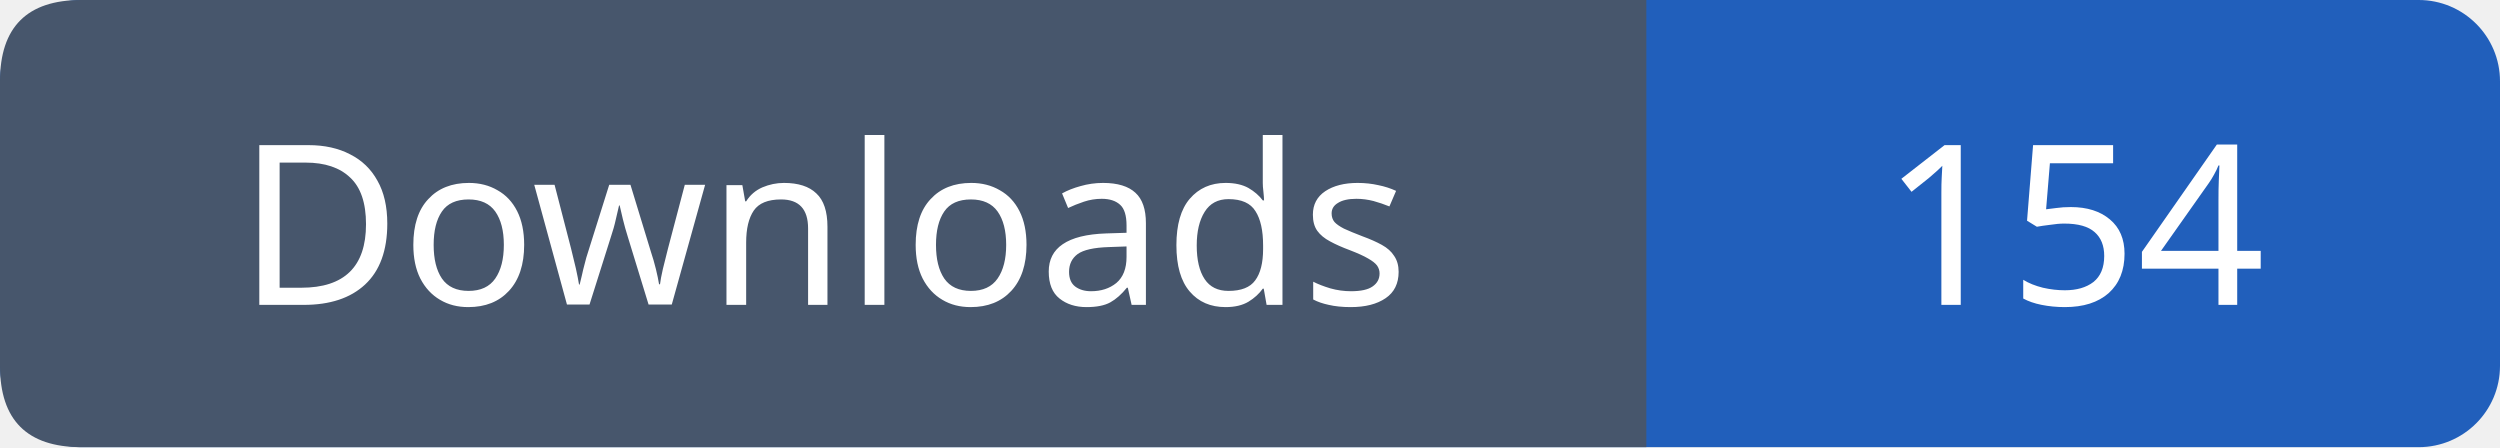
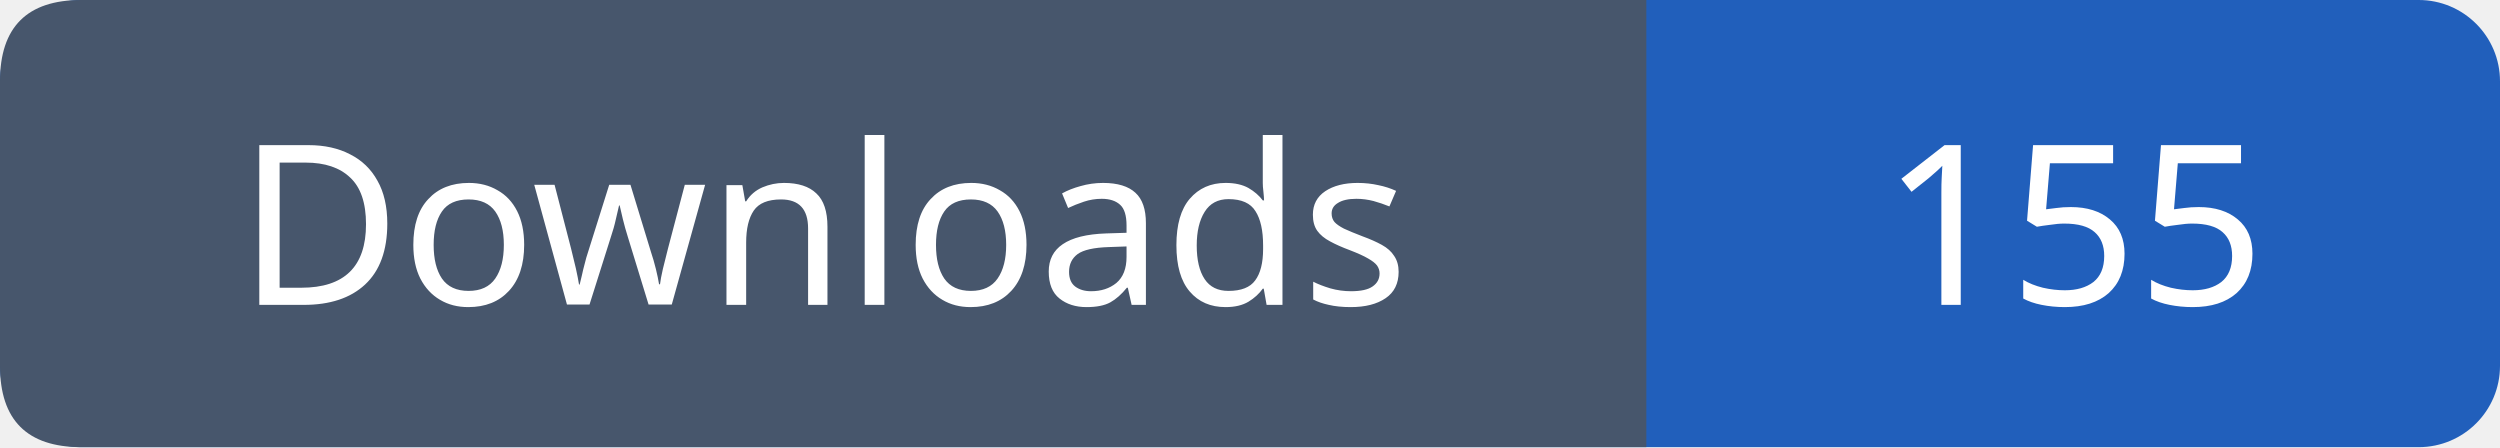
- <svg xmlns="http://www.w3.org/2000/svg" width="123" height="22" viewBox="0 0 123 22" role="img" aria-label="Downloads: 154">
+ <svg xmlns="http://www.w3.org/2000/svg" width="123" height="22" viewBox="0 0 123 22" role="img" aria-label="Downloads: 155">
  <rect width="123" height="22" rx="4" fill="#215fbb" />
  <path fill="#47566c" d="M4 0h77v22H4q-4 0-4-4V4q0-4 4-4" />
  <g font-family="Verdana,sans-serif" font-size="11" fill="white" text-anchor="middle">
    <text x="40.5" y="15">Downloads</text>
-     <text x="102.0" y="15">154</text>
+     <text x="102.0" y="15">155</text>
  </g>
</svg>
